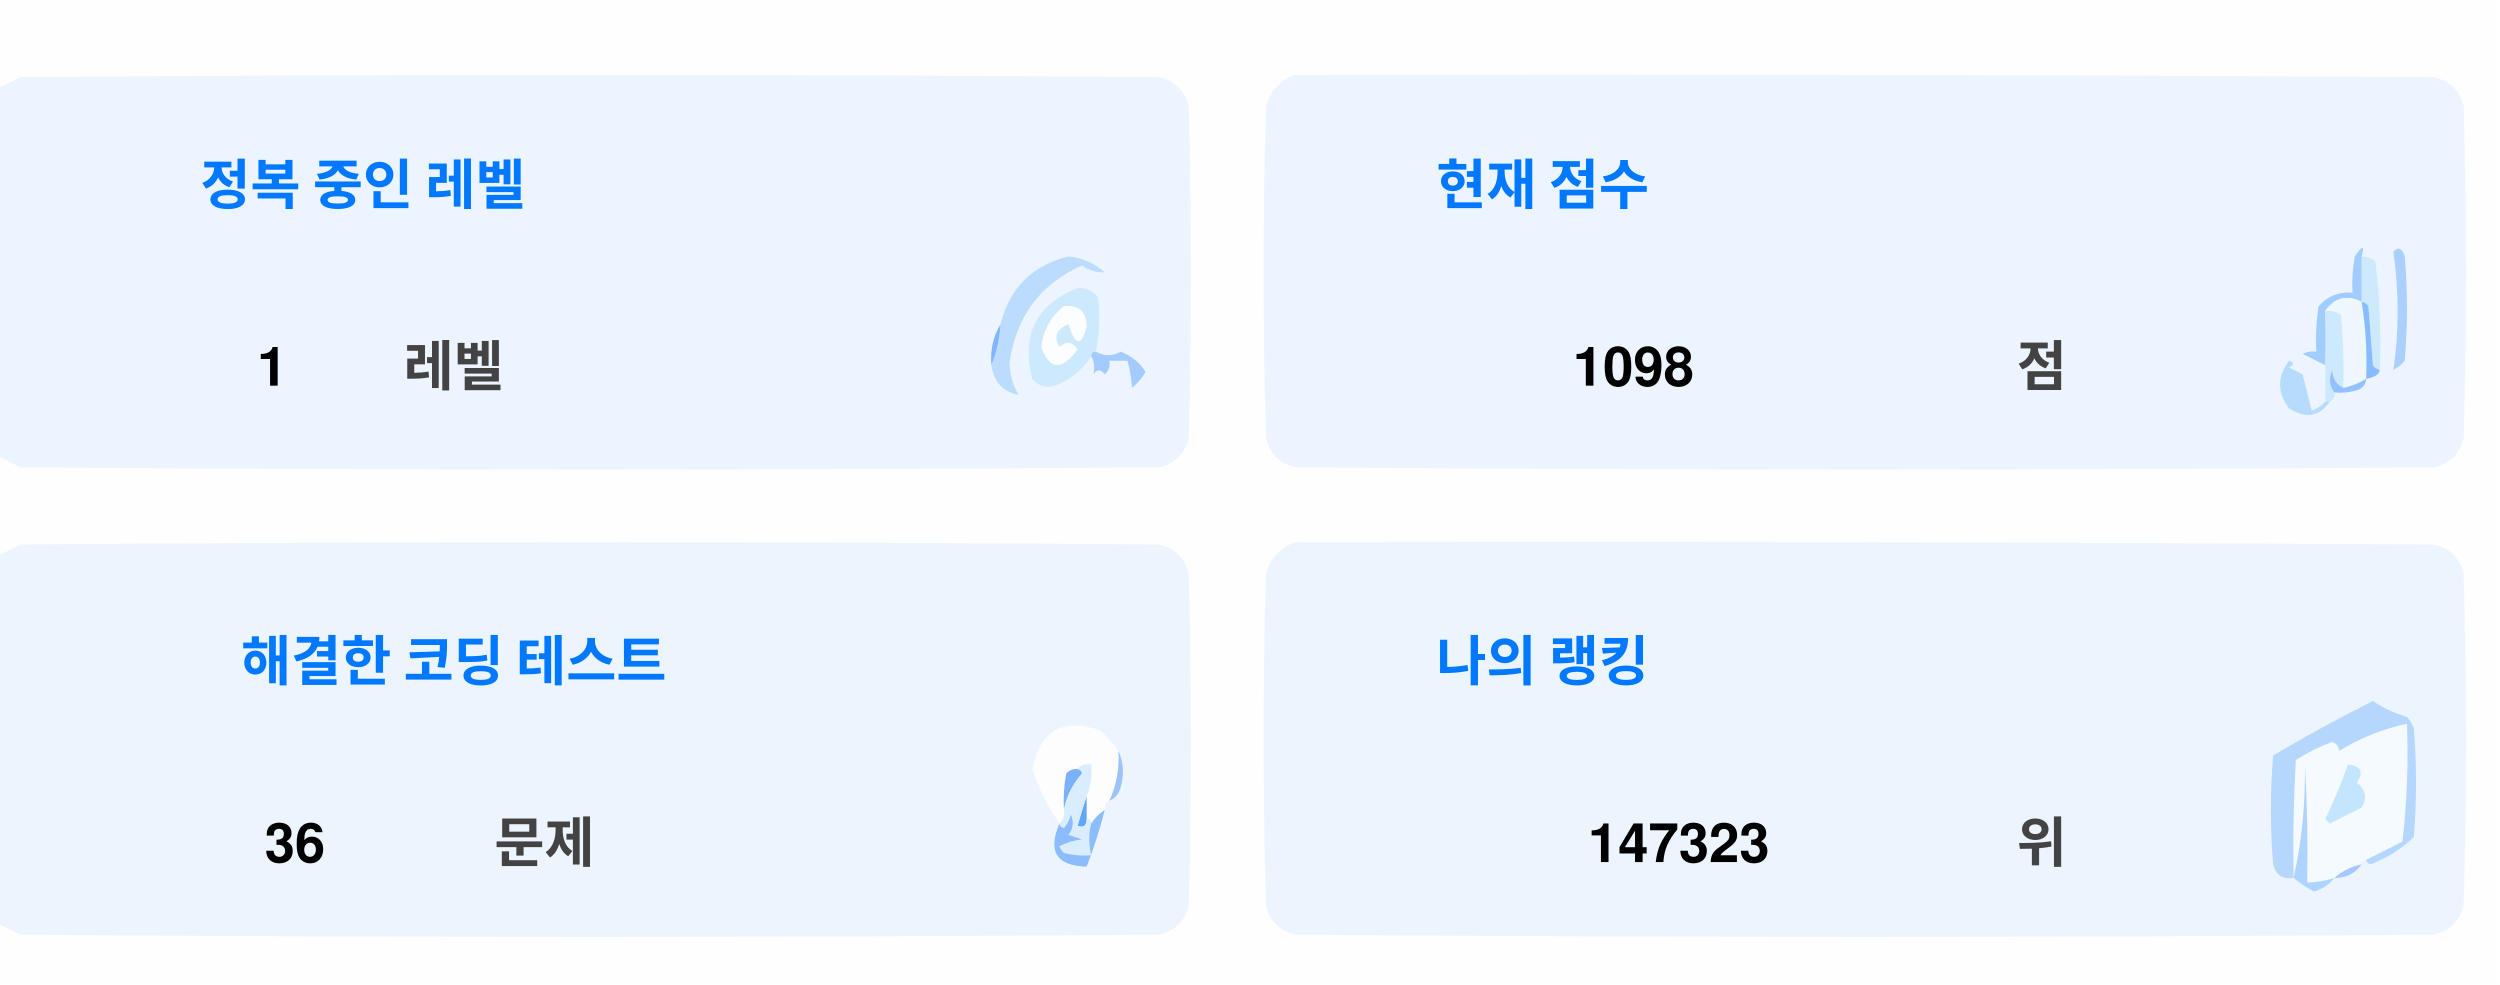
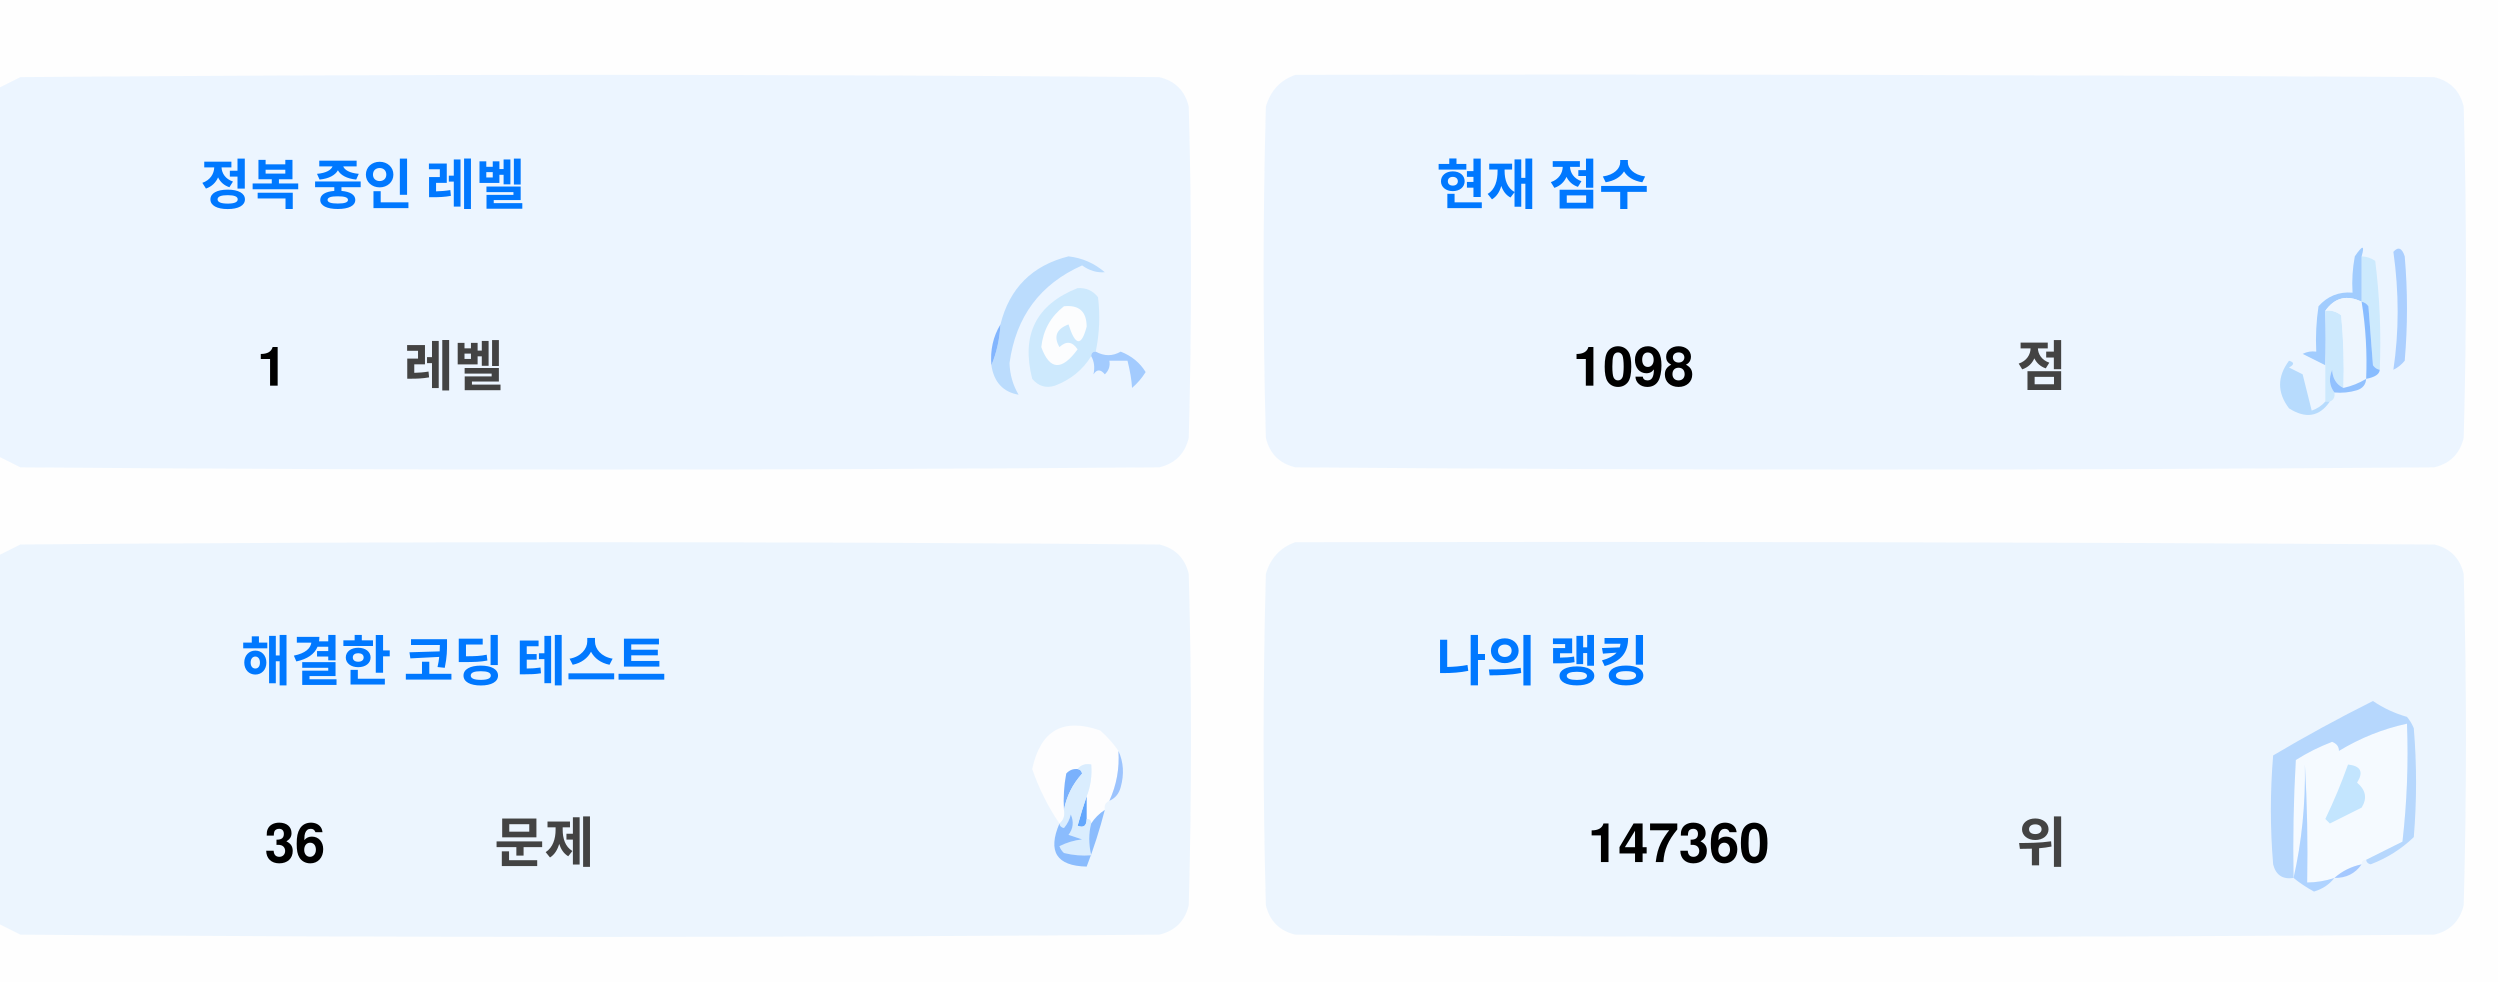
<svg xmlns="http://www.w3.org/2000/svg" version="1.1" width="551px" height="217px" style="shape-rendering:geometricPrecision; text-rendering:geometricPrecision; image-rendering:optimizeQuality; fill-rule:evenodd; clip-rule:evenodd">
  <style>.title {fill: #434343;font-size: 1rem;line-height: 1.5rem;font-weight: bold;font-family: -apple-system, BlinkMacSystemFont, Segoe UI, Helvetica, Arial, sans-serif, Apple Color Emoji, Segoe UI Emoji;}.desc {fill: #434343;font-size: 2.5rem;font-weight: bold;line-height: 1.5rem;font-family: -apple-system, BlinkMacSystemFont, Segoe UI, Helvetica, Arial, sans-serif, Apple Color Emoji, Segoe UI Emoji;}.desc-2 {fill: #434343;font-size: 1rem;font-weight: bold;line-height: 1.5rem;font-family: -apple-system, BlinkMacSystemFont, Segoe UI, Helvetica, Arial, sans-serif, Apple Color Emoji, Segoe UI Emoji;}.text, .desc {animation: twinkling 4s ease-in-out infinite;}@keyframes twinkling {40% { opacity: 1; }50% { opacity: 0.5; }60% { opacity: 1; }70% { opacity: 0.5; }80% { opacity: 1; }}</style>
  <g>
    <path style="opacity:1" fill="#fefefe" d="M -0.5,-0.5 C 183.167,-0.5 366.833,-0.5 550.5,-0.5C 550.5,71.833 550.5,144.167 550.5,216.5C 366.833,216.5 183.167,216.5 -0.5,216.5C -0.5,212.167 -0.5,207.833 -0.5,203.5C 1.14,204.32 2.807,205.153 4.5,206C 88.167,206.667 171.833,206.667 255.5,206C 259,205.167 261.167,203 262,199.5C 262.667,175.167 262.667,150.833 262,126.5C 261.167,123 259,120.833 255.5,120C 171.833,119.333 88.167,119.333 4.5,120C 2.807,120.847 1.14,121.68 -0.5,122.5C -0.5,115.167 -0.5,107.833 -0.5,100.5C 1.14,101.32 2.807,102.153 4.5,103C 88.167,103.667 171.833,103.667 255.5,103C 259,102.167 261.167,100 262,96.5C 262.667,72.167 262.667,47.833 262,23.5C 261.167,20 259,17.833 255.5,17C 171.833,16.333 88.167,16.333 4.5,17C 2.807,17.847 1.14,18.68 -0.5,19.5C -0.5,12.833 -0.5,6.167 -0.5,-0.5 Z" />
  </g>
  <g>
    <path style="opacity:1" fill="#ecf5ff" d="M -0.5,100.5 C -0.5,73.5 -0.5,46.5 -0.5,19.5C 1.14,18.68 2.807,17.847 4.5,17C 88.167,16.333 171.833,16.333 255.5,17C 259,17.833 261.167,20 262,23.5C 262.667,47.833 262.667,72.167 262,96.5C 261.167,100 259,102.167 255.5,103C 171.833,103.667 88.167,103.667 4.5,103C 2.807,102.153 1.14,101.32 -0.5,100.5 Z" />
  </g>
  <g>
    <path style="opacity:1" fill="#ecf5ff" d="M 285.5,16.5 C 369.167,16.333 452.834,16.5 536.5,17C 540,17.833 542.167,20 543,23.5C 543.667,47.833 543.667,72.167 543,96.5C 542.167,100 540,102.167 536.5,103C 452.833,103.667 369.167,103.667 285.5,103C 282,102.167 279.833,100 279,96.5C 278.333,72.167 278.333,47.833 279,23.5C 280.018,19.985 282.185,17.652 285.5,16.5 Z" />
  </g>
  <g>
    <path style="opacity:1" fill="#cdeafd" d="M 520.5,56.5 C 521.583,56.539 522.583,56.873 523.5,57.5C 524.498,65.472 524.831,73.472 524.5,81.5C 523.883,81.389 523.383,81.056 523,80.5C 522.667,76.167 522.333,71.833 522,67.5C 521.617,66.944 521.117,66.611 520.5,66.5C 520.5,63.167 520.5,59.833 520.5,56.5 Z" />
  </g>
  <g>
    <path style="opacity:1" fill="#abcfff" d="M 527.5,55.5 C 528.566,54.308 529.399,54.641 530,56.5C 530.667,64.167 530.667,71.833 530,79.5C 529.311,80.357 528.478,81.023 527.5,81.5C 528.758,73.08 528.758,64.414 527.5,55.5 Z" />
  </g>
  <g>
    <path style="opacity:1" fill="#bbdcfd" d="M 218.5,80.5 C 219.657,77.727 220.324,74.727 220.5,71.5C 222.49,63.51 227.49,58.51 235.5,56.5C 238.528,56.847 241.194,58.014 243.5,60C 241.744,60.141 240.078,59.641 238.5,58.5C 229.247,62.607 223.914,69.773 222.5,80C 222.565,82.526 223.232,84.859 224.5,87C 221.07,86.397 219.07,84.231 218.5,80.5 Z" />
  </g>
  <g>
    <path style="opacity:1" fill="#cde9fd" d="M 241.5,77.5 C 240.833,77.5 240.5,77.833 240.5,78.5C 238.628,81.529 235.961,83.695 232.5,85C 230.536,85.624 228.869,85.124 227.5,83.5C 225.021,73.791 228.354,67.124 237.5,63.5C 239.374,63.39 240.874,64.056 242,65.5C 242.497,69.524 242.331,73.524 241.5,77.5 Z" />
  </g>
  <g>
    <path style="opacity:1" fill="#fcfdfe" d="M 234.5,67.5 C 237.826,67.162 239.493,68.662 239.5,72C 238.334,76.434 237,76.267 235.5,71.5C 232.832,72.515 232.166,74.182 233.5,76.5C 235.017,75.089 236.351,75.256 237.5,77C 234.006,81.771 231.34,81.605 229.5,76.5C 229.904,72.771 231.571,69.771 234.5,67.5 Z" />
  </g>
  <g>
    <path style="opacity:1" fill="#a1ccfe" d="M 520.5,56.5 C 520.5,59.833 520.5,63.167 520.5,66.5C 517.238,64.922 514.572,65.589 512.5,68.5C 512.617,72.81 512.617,76.81 512.5,80.5C 510.86,79.68 509.193,78.847 507.5,78C 508.448,77.517 509.448,77.35 510.5,77.5C 510.335,74.15 510.502,70.817 511,67.5C 512.995,65.253 515.495,64.253 518.5,64.5C 518.336,61.813 518.503,59.146 519,56.5C 520.731,53.969 521.231,53.969 520.5,56.5 Z" />
  </g>
  <g>
    <path style="opacity:1" fill="#cde9fd" d="M 512.5,68.5 C 513.822,68.33 514.989,68.663 516,69.5C 516.499,74.823 516.666,80.156 516.5,85.5C 514.955,84.77 514.122,83.437 514,81.5C 513.22,83.387 513.387,85.054 514.5,86.5C 514.672,87.492 514.338,88.158 513.5,88.5C 513.167,88.5 512.833,88.5 512.5,88.5C 512.5,85.833 512.5,83.167 512.5,80.5C 512.617,76.81 512.617,72.81 512.5,68.5 Z" />
  </g>
  <g>
    <path style="opacity:1" fill="#eef6fe" d="M 520.5,66.5 C 521.407,72.106 521.74,77.773 521.5,83.5C 519.95,84.441 518.284,85.108 516.5,85.5C 516.666,80.156 516.499,74.823 516,69.5C 514.989,68.663 513.822,68.33 512.5,68.5C 514.572,65.589 517.238,64.922 520.5,66.5 Z" />
  </g>
  <g>
    <path style="opacity:1" fill="#88bcff" d="M 520.5,66.5 C 521.117,66.611 521.617,66.944 522,67.5C 522.333,71.833 522.667,76.167 523,80.5C 523.383,81.056 523.883,81.389 524.5,81.5C 524.445,82.469 523.445,83.136 521.5,83.5C 521.74,77.773 521.407,72.106 520.5,66.5 Z" />
  </g>
  <g>
    <path style="opacity:1" fill="#82b5fe" d="M 220.5,71.5 C 220.324,74.727 219.657,77.727 218.5,80.5C 218.215,77.171 218.882,74.171 220.5,71.5 Z" />
  </g>
  <g>
    <path style="opacity:1" fill="#a3cbfe" d="M 240.5,78.5 C 240.5,77.833 240.833,77.5 241.5,77.5C 243.391,78.536 245.224,78.536 247,77.5C 249.391,78.429 251.225,79.929 252.5,82C 251.681,83.319 250.681,84.486 249.5,85.5C 249.409,83.777 249.075,81.777 248.5,79.5C 247.167,79.5 245.833,79.5 244.5,79.5C 244.719,80.675 244.386,81.675 243.5,82.5C 242.575,81.359 241.741,81.359 241,82.5C 241.331,80.981 241.164,79.648 240.5,78.5 Z" />
  </g>
  <g>
    <path style="opacity:1" fill="#b7dbfd" d="M 512.5,88.5 C 512.833,88.5 513.167,88.5 513.5,88.5C 511.199,91.857 508.199,92.357 504.5,90C 501.872,86.535 501.872,83.035 504.5,79.5C 505.696,79.846 505.696,80.346 504.5,81C 505.5,81.5 506.5,82 507.5,82.5C 508.167,85.167 508.833,87.833 509.5,90.5C 510.739,90.058 511.739,89.391 512.5,88.5 Z" />
  </g>
  <g>
    <path style="opacity:1" fill="#92c1fe" d="M 516.5,85.5 C 518.284,85.108 519.95,84.441 521.5,83.5C 521.423,84.75 520.756,85.583 519.5,86C 517.866,86.493 516.199,86.66 514.5,86.5C 513.387,85.054 513.22,83.387 514,81.5C 514.122,83.437 514.955,84.77 516.5,85.5 Z" />
  </g>
  <g>
    <path style="opacity:1" fill="#ecf5fe" d="M -0.5,203.5 C -0.5,176.5 -0.5,149.5 -0.5,122.5C 1.14,121.68 2.807,120.847 4.5,120C 88.167,119.333 171.833,119.333 255.5,120C 259,120.833 261.167,123 262,126.5C 262.667,150.833 262.667,175.167 262,199.5C 261.167,203 259,205.167 255.5,206C 171.833,206.667 88.167,206.667 4.5,206C 2.807,205.153 1.14,204.32 -0.5,203.5 Z" />
  </g>
  <g>
    <path style="opacity:1" fill="#ecf5fe" d="M 285.5,119.5 C 369.167,119.333 452.834,119.5 536.5,120C 540,120.833 542.167,123 543,126.5C 543.667,150.833 543.667,175.167 543,199.5C 542.167,203 540,205.167 536.5,206C 452.833,206.667 369.167,206.667 285.5,206C 282,205.167 279.833,203 279,199.5C 278.333,175.167 278.333,150.833 279,126.5C 280.018,122.985 282.185,120.652 285.5,119.5 Z" />
  </g>
  <g>
    <path style="opacity:1" fill="#fdfdfe" d="M 246.5,165.5 C 246.758,169.367 246.092,173.034 244.5,176.5C 243.662,176.842 243.328,177.508 243.5,178.5C 242.272,179.306 241.272,180.306 240.5,181.5C 240.5,180.833 240.167,180.5 239.5,180.5C 239.5,178.833 239.5,177.167 239.5,175.5C 240.369,173.283 240.702,170.95 240.5,168.5C 239.209,168.263 238.209,168.596 237.5,169.5C 236.504,169.414 235.671,169.748 235,170.5C 234.503,173.146 234.336,175.813 234.5,178.5C 234.737,179.791 234.404,180.791 233.5,181.5C 230.986,177.806 228.986,173.806 227.5,169.5C 229.309,160.957 234.309,158.124 242.5,161C 244.07,162.397 245.404,163.897 246.5,165.5 Z" />
  </g>
  <g>
    <path style="opacity:1" fill="#f5faff" d="M 521.5,189.5 C 520.833,189.5 520.5,189.833 520.5,190.5C 518.181,190.992 516.181,191.992 514.5,193.5C 512.565,194.15 510.565,194.483 508.5,194.5C 508.666,185.827 508.5,177.16 508,168.5C 508.141,177.227 507.308,185.56 505.5,193.5C 505.334,184.827 505.5,176.16 506,167.5C 508.527,165.903 511.194,164.57 514,163.5C 515.011,163.892 515.511,164.559 515.5,165.5C 520.21,162.641 525.21,160.641 530.5,159.5C 530.831,168.192 530.498,176.859 529.5,185.5C 526.807,186.847 524.14,188.18 521.5,189.5 Z" />
  </g>
  <g>
    <path style="opacity:1" fill="#b6d7fd" d="M 521.5,189.5 C 524.14,188.18 526.807,186.847 529.5,185.5C 530.498,176.859 530.831,168.192 530.5,159.5C 525.21,160.641 520.21,162.641 515.5,165.5C 515.511,164.559 515.011,163.892 514,163.5C 511.194,164.57 508.527,165.903 506,167.5C 505.5,176.16 505.334,184.827 505.5,193.5C 503.089,193.863 501.589,192.863 501,190.5C 500.333,182.5 500.333,174.5 501,166.5C 508.173,162.246 515.507,158.246 523,154.5C 525.304,156.068 527.804,157.235 530.5,158C 531.126,158.75 531.626,159.584 532,160.5C 532.667,168.5 532.667,176.5 532,184.5C 529.292,187.111 526.125,189.111 522.5,190.5C 521.893,190.376 521.56,190.043 521.5,189.5 Z" />
  </g>
  <g>
    <path style="opacity:1" fill="#c3e5fe" d="M 517.5,168.5 C 520.317,168.801 520.984,170.134 519.5,172.5C 521.439,174.122 521.772,175.956 520.5,178C 518.167,179.167 515.833,180.333 513.5,181.5C 513.167,181.167 512.833,180.833 512.5,180.5C 514.414,176.515 516.081,172.515 517.5,168.5 Z" />
  </g>
  <g>
    <path style="opacity:1" fill="#7ab1fc" d="M 237.5,169.5 C 238.043,169.56 238.376,169.893 238.5,170.5C 236.395,172.836 235.062,175.503 234.5,178.5C 234.336,175.813 234.503,173.146 235,170.5C 235.671,169.748 236.504,169.414 237.5,169.5 Z" />
  </g>
  <g>
    <path style="opacity:1" fill="#afd3ff" d="M 514.5,193.5 C 513.378,194.947 511.878,195.947 510,196.5C 508.348,195.601 506.848,194.601 505.5,193.5C 507.308,185.56 508.141,177.227 508,168.5C 508.5,177.16 508.666,185.827 508.5,194.5C 510.565,194.483 512.565,194.15 514.5,193.5 Z" />
  </g>
  <g>
    <path style="opacity:1" fill="#9cc3fd" d="M 246.5,165.5 C 247.634,167.966 247.801,170.633 247,173.5C 246.623,174.942 245.79,175.942 244.5,176.5C 246.092,173.034 246.758,169.367 246.5,165.5 Z" />
  </g>
  <g>
    <path style="opacity:1" fill="#62a6fc" d="M 239.5,175.5 C 239.5,177.167 239.5,178.833 239.5,180.5C 239.483,182.028 238.816,182.528 237.5,182C 238.117,179.723 238.784,177.556 239.5,175.5 Z" />
  </g>
  <g>
    <path style="opacity:1" fill="#daedfe" d="M 237.5,169.5 C 238.209,168.596 239.209,168.263 240.5,168.5C 240.702,170.95 240.369,173.283 239.5,175.5C 238.784,177.556 238.117,179.723 237.5,182C 238.816,182.528 239.483,182.028 239.5,180.5C 240.167,180.5 240.5,180.833 240.5,181.5C 239.918,183.669 239.918,186.002 240.5,188.5C 238.473,188.662 236.473,188.495 234.5,188C 234.043,187.586 233.709,187.086 233.5,186.5C 235.078,185.702 236.744,185.202 238.5,185C 237.5,184.667 236.5,184.333 235.5,184C 236.554,182.612 236.72,181.112 236,179.5C 235.751,180.624 235.251,181.624 234.5,182.5C 233.893,182.376 233.56,182.043 233.5,181.5C 234.404,180.791 234.737,179.791 234.5,178.5C 235.062,175.503 236.395,172.836 238.5,170.5C 238.376,169.893 238.043,169.56 237.5,169.5 Z" />
  </g>
  <g>
    <path style="opacity:1" fill="#8bbcfd" d="M 243.5,178.5 C 242.395,182.803 241.062,186.969 239.5,191C 232.857,190.847 230.857,187.68 233.5,181.5C 233.56,182.043 233.893,182.376 234.5,182.5C 235.251,181.624 235.751,180.624 236,179.5C 236.72,181.112 236.554,182.612 235.5,184C 236.5,184.333 237.5,184.667 238.5,185C 236.744,185.202 235.078,185.702 233.5,186.5C 233.709,187.086 234.043,187.586 234.5,188C 236.473,188.495 238.473,188.662 240.5,188.5C 239.918,186.002 239.918,183.669 240.5,181.5C 241.272,180.306 242.272,179.306 243.5,178.5 Z" />
  </g>
  <g>
    <path style="opacity:1" fill="#a4c8ff" d="M 520.5,190.5 C 519.089,192.539 517.089,193.539 514.5,193.5C 516.181,191.992 518.181,190.992 520.5,190.5 Z" />
  </g>
  <text text-anchor="middle" x="80" y="45" class="title" style="fill:#0078ff;" stroke="#none" stroke-width="1">정복 중인 레벨</text>
  <text text-anchor="middle" x="60" y="85" class="desc" style="fill:#000000;" stroke="#none" stroke-width="1">1</text>
  <text text-anchor="middle" x="100" y="85" class="desc-2" style="fill:#434343;" stroke="#none" stroke-width="1">레벨</text>
  <text text-anchor="middle" x="340" y="45" class="title" style="fill:#0078ff;" stroke="#none" stroke-width="1">현재 점수</text>
  <text text-anchor="middle" x="360" y="85" class="desc" style="fill:#000000;" stroke="#none" stroke-width="1">1098</text>
  <text text-anchor="middle" x="450" y="85" class="desc-2" style="fill:#434343;" stroke="#none" stroke-width="1">점</text>
  <text text-anchor="middle" x="100" y="150" class="title" style="fill:#0078ff;" stroke="#none" stroke-width="1">해결한 코딩 테스트</text>
  <text text-anchor="middle" x="65" y="190" class="desc" style="fill:#000000;" stroke="#none" stroke-width="1">36</text>
  <text text-anchor="middle" x="120" y="190" class="desc-2" style="fill:#434343;" stroke="#none" stroke-width="1">문제</text>
  <text text-anchor="middle" x="340" y="150" class="title" style="fill:#0078ff;" stroke="#none" stroke-width="1">나의 랭킹</text>
-   <text text-anchor="middle" x="370" y="190" class="desc" style="fill:#000000;" stroke="#none" stroke-width="1">147323</text>
+   <text text-anchor="middle" x="370" y="190" class="desc" style="fill:#000000;" stroke="#none" stroke-width="1">147360</text>
  <text text-anchor="middle" x="450" y="190" class="desc-2" style="fill:#434343;" stroke="#none" stroke-width="1">위</text>
</svg>
